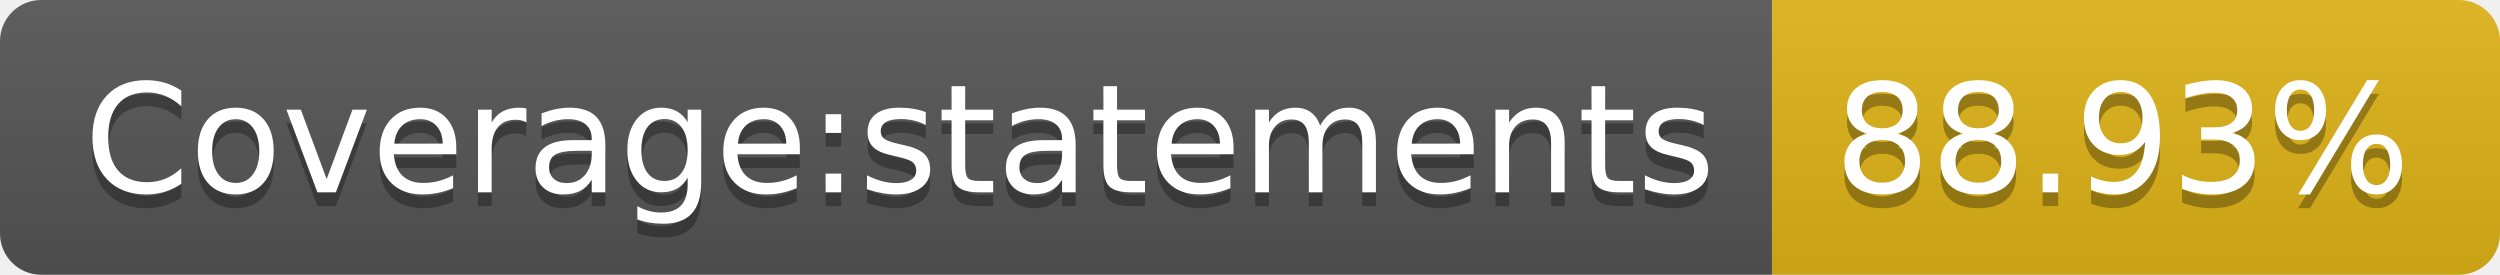
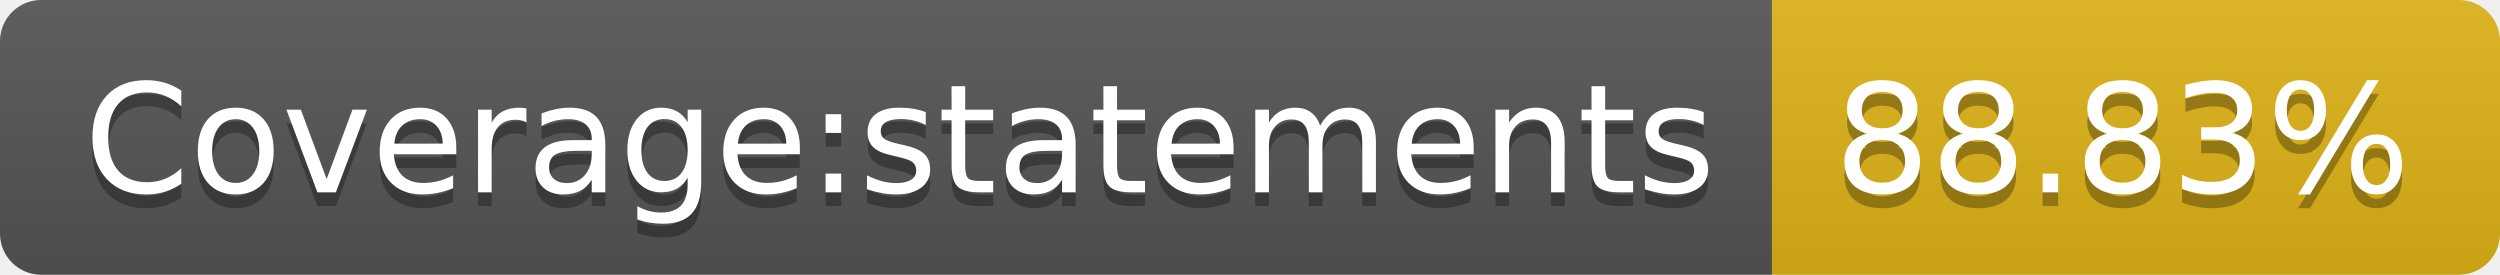
- <svg xmlns="http://www.w3.org/2000/svg" width="182" height="20" role="img" aria-label="Coverage:statements: 88.93%">
+ <svg xmlns="http://www.w3.org/2000/svg" width="182" height="20" role="img" aria-label="Coverage:statements: 88.83%">
  <linearGradient id="s" x2="0" y2="100%">
    <stop offset="0" stop-color="#bbb" stop-opacity=".1" />
    <stop offset="1" stop-opacity=".1" />
  </linearGradient>
  <clipPath id="r">
    <rect width="182" height="20" rx="3" fill="#fff" />
  </clipPath>
  <g clip-path="url(#r)">
    <rect width="129" height="20" fill="#555" />
    <rect x="129" width="53" height="20" fill="#dfb317" />
    <rect width="182" height="20" fill="url(#s)" />
  </g>
  <g fill="#fff" text-anchor="middle" font-family="Verdana,Geneva,DejaVu Sans,sans-serif" text-rendering="geometricPrecision" font-size="110">
    <text aria-hidden="true" x="655" y="150" fill="#010101" fill-opacity=".3" transform="scale(.1)" textLength="1190">Coverage:statements</text>
    <text x="655" y="140" transform="scale(.1)" fill="#fff" textLength="1190">Coverage:statements</text>
-     <text aria-hidden="true" x="1545" y="150" fill="#010101" fill-opacity=".3" transform="scale(.1)" textLength="430">88.93%</text>
-     <text x="1545" y="140" transform="scale(.1)" fill="#fff" textLength="430">88.93%</text>
+     <text aria-hidden="true" x="1545" y="150" fill="#010101" fill-opacity=".3" transform="scale(.1)" textLength="430">88.83%</text>
+     <text x="1545" y="140" transform="scale(.1)" fill="#fff" textLength="430">88.83%</text>
  </g>
</svg>
